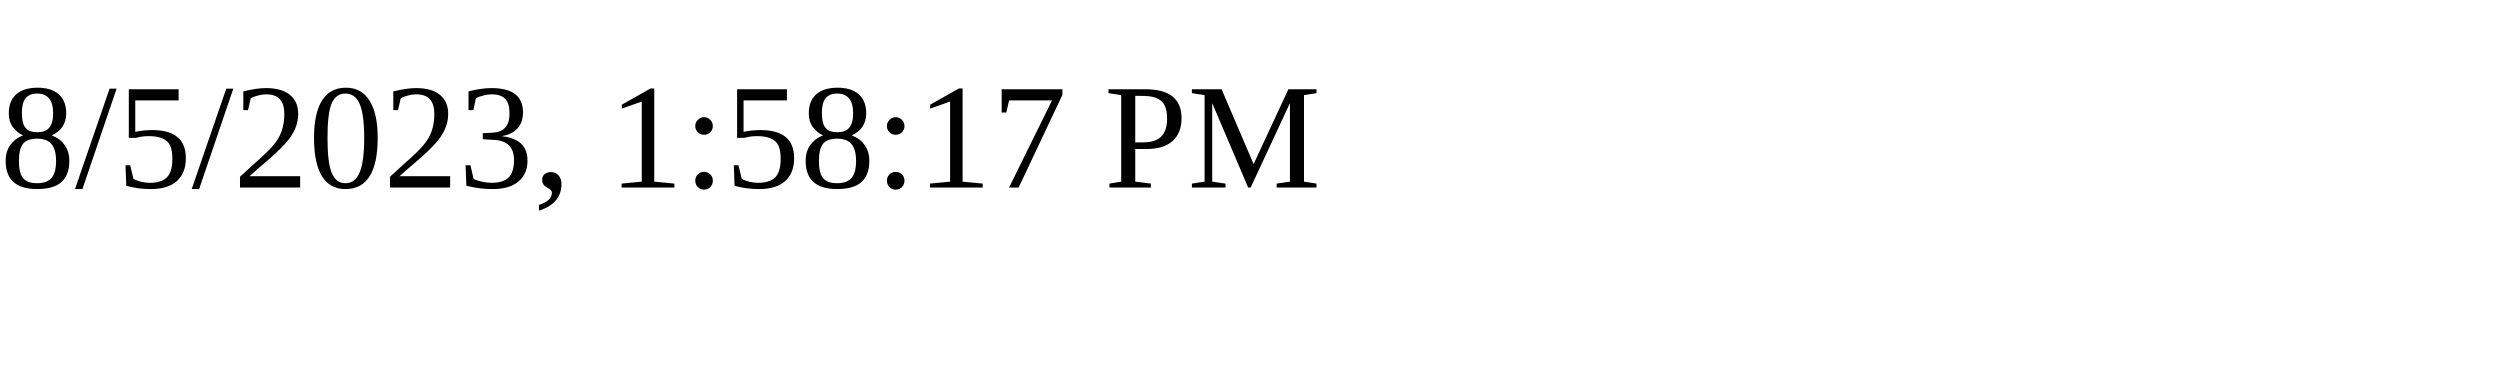
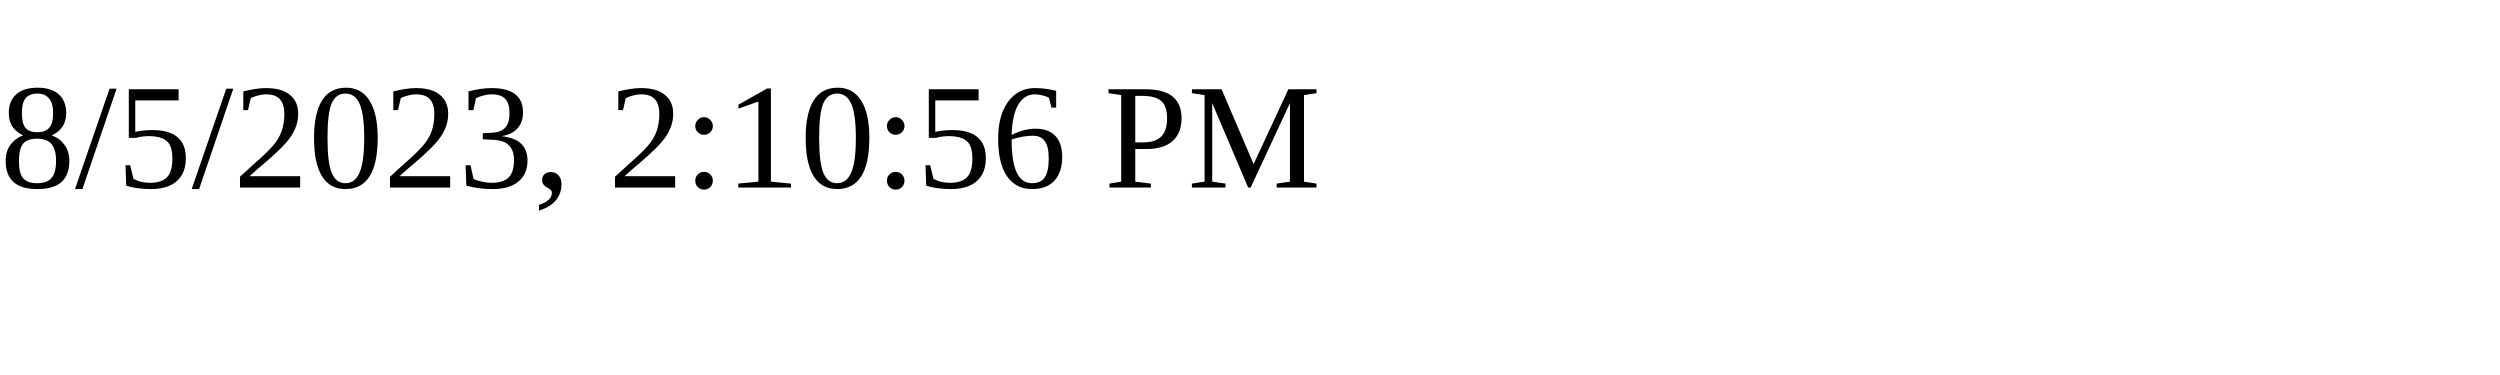
<svg xmlns="http://www.w3.org/2000/svg" height="30" width="200">
-   <text x="0" y="15">8/5/2023, 1:58:17 PM</text>
+   <text x="0" y="15">8/5/2023, 2:10:56 PM</text>
</svg>
